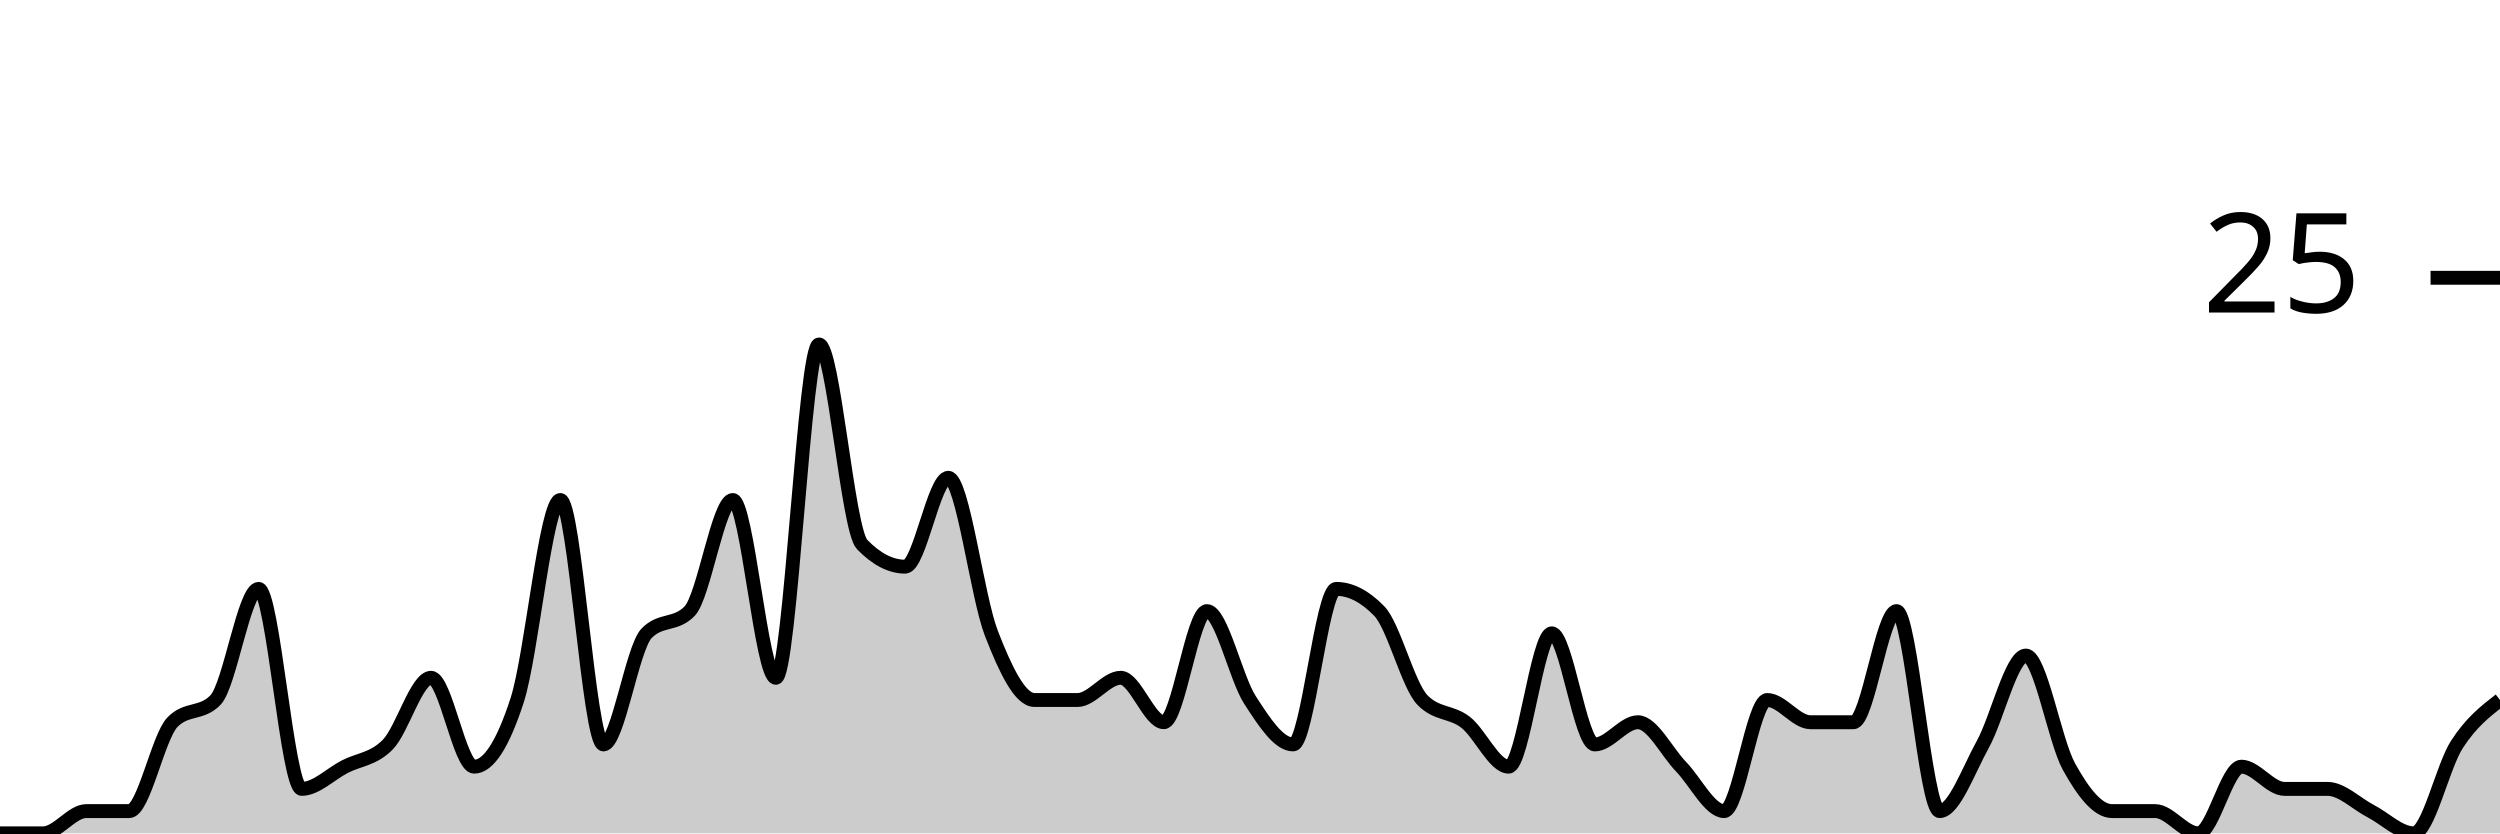
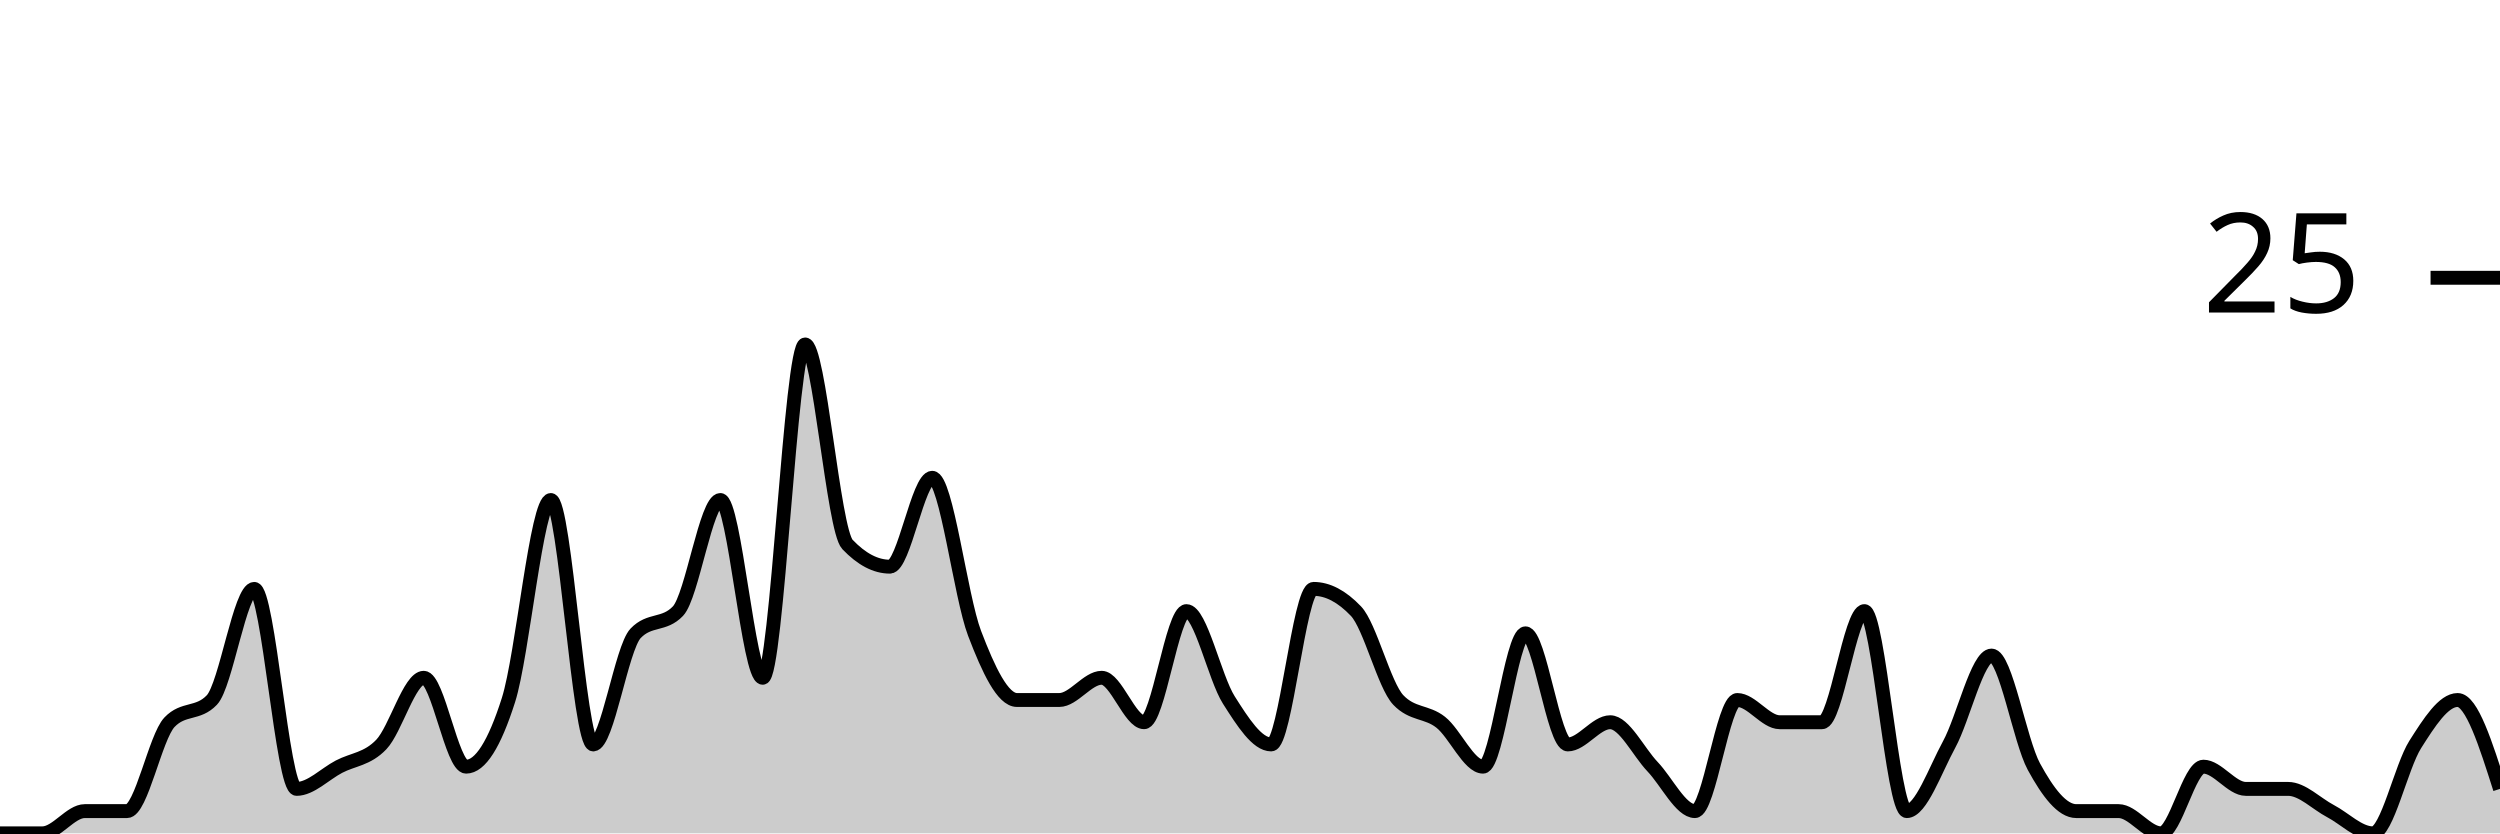
<svg xmlns="http://www.w3.org/2000/svg" viewBox="0 0 180 60">
  <g transform="translate(0,20)">
-     <path class="area" fill="rgba(0, 0, 0, 0.2)" d="M0,40C1.034,40,2.069,40,3.103,40C4.138,40,5.172,38.4,6.207,38.4C7.241,38.4,8.276,38.4,9.31,38.4C10.345,38.4,11.379,33.067,12.414,32C13.448,30.933,14.483,31.467,15.517,30.4C16.552,29.333,17.586,22.4,18.621,22.4C19.655,22.4,20.69,36.8,21.724,36.8C22.759,36.8,23.793,35.733,24.828,35.2C25.862,34.667,26.897,34.667,27.931,33.6C28.966,32.533,30,28.8,31.034,28.8C32.069,28.8,33.103,35.2,34.138,35.2C35.172,35.2,36.207,33.6,37.241,30.4C38.276,27.2,39.31,16,40.345,16C41.379,16,42.414,33.6,43.448,33.6C44.483,33.6,45.517,26.667,46.552,25.6C47.586,24.533,48.621,25.067,49.655,24C50.69,22.933,51.724,16,52.759,16C53.793,16,54.828,28.8,55.862,28.8C56.897,28.8,57.931,4.8,58.966,4.8C60,4.8,61.034,18.133,62.069,19.2C63.103,20.267,64.138,20.8,65.172,20.8C66.207,20.8,67.241,14.4,68.276,14.4C69.31,14.4,70.345,22.933,71.379,25.6C72.414,28.267,73.448,30.4,74.483,30.4C75.517,30.4,76.552,30.4,77.586,30.4C78.621,30.4,79.655,28.8,80.69,28.8C81.724,28.8,82.759,32,83.793,32C84.828,32,85.862,24,86.897,24C87.931,24,88.966,28.8,90,30.4C91.034,32,92.069,33.6,93.103,33.6C94.138,33.6,95.172,22.4,96.207,22.4C97.241,22.4,98.276,22.933,99.31,24C100.345,25.067,101.379,29.333,102.414,30.4C103.448,31.467,104.483,31.2,105.517,32C106.552,32.8,107.586,35.2,108.621,35.2C109.655,35.2,110.69,25.6,111.724,25.6C112.759,25.6,113.793,33.6,114.828,33.6C115.862,33.6,116.897,32,117.931,32C118.966,32,120,34.133,121.034,35.2C122.069,36.267,123.103,38.4,124.138,38.4C125.172,38.4,126.207,30.4,127.241,30.4C128.276,30.4,129.31,32,130.345,32C131.379,32,132.414,32,133.448,32C134.483,32,135.517,24,136.552,24C137.586,24,138.621,38.4,139.655,38.4C140.69,38.4,141.724,35.467,142.759,33.6C143.793,31.733,144.828,27.2,145.862,27.2C146.897,27.2,147.931,33.333,148.966,35.2C150,37.067,151.034,38.4,152.069,38.4C153.103,38.4,154.138,38.4,155.172,38.4C156.207,38.4,157.241,40,158.276,40C159.31,40,160.345,35.2,161.379,35.2C162.414,35.2,163.448,36.8,164.483,36.8C165.517,36.8,166.552,36.8,167.586,36.8C168.621,36.8,169.655,37.867,170.69,38.4C171.724,38.933,172.759,40,173.793,40C174.828,40,175.862,35.2,176.897,33.6C177.931,32,178.966,31.2,180,30.4L180,40C178.966,40,177.931,40,176.897,40C175.862,40,174.828,40,173.793,40C172.759,40,171.724,40,170.69,40C169.655,40,168.621,40,167.586,40C166.552,40,165.517,40,164.483,40C163.448,40,162.414,40,161.379,40C160.345,40,159.31,40,158.276,40C157.241,40,156.207,40,155.172,40C154.138,40,153.103,40,152.069,40C151.034,40,150,40,148.966,40C147.931,40,146.897,40,145.862,40C144.828,40,143.793,40,142.759,40C141.724,40,140.69,40,139.655,40C138.621,40,137.586,40,136.552,40C135.517,40,134.483,40,133.448,40C132.414,40,131.379,40,130.345,40C129.31,40,128.276,40,127.241,40C126.207,40,125.172,40,124.138,40C123.103,40,122.069,40,121.034,40C120,40,118.966,40,117.931,40C116.897,40,115.862,40,114.828,40C113.793,40,112.759,40,111.724,40C110.69,40,109.655,40,108.621,40C107.586,40,106.552,40,105.517,40C104.483,40,103.448,40,102.414,40C101.379,40,100.345,40,99.31,40C98.276,40,97.241,40,96.207,40C95.172,40,94.138,40,93.103,40C92.069,40,91.034,40,90,40C88.966,40,87.931,40,86.897,40C85.862,40,84.828,40,83.793,40C82.759,40,81.724,40,80.69,40C79.655,40,78.621,40,77.586,40C76.552,40,75.517,40,74.483,40C73.448,40,72.414,40,71.379,40C70.345,40,69.31,40,68.276,40C67.241,40,66.207,40,65.172,40C64.138,40,63.103,40,62.069,40C61.034,40,60,40,58.966,40C57.931,40,56.897,40,55.862,40C54.828,40,53.793,40,52.759,40C51.724,40,50.69,40,49.655,40C48.621,40,47.586,40,46.552,40C45.517,40,44.483,40,43.448,40C42.414,40,41.379,40,40.345,40C39.31,40,38.276,40,37.241,40C36.207,40,35.172,40,34.138,40C33.103,40,32.069,40,31.034,40C30,40,28.966,40,27.931,40C26.897,40,25.862,40,24.828,40C23.793,40,22.759,40,21.724,40C20.69,40,19.655,40,18.621,40C17.586,40,16.552,40,15.517,40C14.483,40,13.448,40,12.414,40C11.379,40,10.345,40,9.31,40C8.276,40,7.241,40,6.207,40C5.172,40,4.138,40,3.103,40C2.069,40,1.034,40,0,40Z" />
-     <path class="line" stroke="black" fill="none" d="M0,40C1.034,40,2.069,40,3.103,40C4.138,40,5.172,38.4,6.207,38.4C7.241,38.4,8.276,38.4,9.31,38.4C10.345,38.4,11.379,33.067,12.414,32C13.448,30.933,14.483,31.467,15.517,30.4C16.552,29.333,17.586,22.4,18.621,22.4C19.655,22.4,20.69,36.8,21.724,36.8C22.759,36.8,23.793,35.733,24.828,35.2C25.862,34.667,26.897,34.667,27.931,33.6C28.966,32.533,30,28.8,31.034,28.8C32.069,28.8,33.103,35.2,34.138,35.2C35.172,35.2,36.207,33.6,37.241,30.4C38.276,27.2,39.31,16,40.345,16C41.379,16,42.414,33.6,43.448,33.6C44.483,33.6,45.517,26.667,46.552,25.6C47.586,24.533,48.621,25.067,49.655,24C50.69,22.933,51.724,16,52.759,16C53.793,16,54.828,28.8,55.862,28.8C56.897,28.8,57.931,4.8,58.966,4.8C60,4.8,61.034,18.133,62.069,19.2C63.103,20.267,64.138,20.8,65.172,20.8C66.207,20.8,67.241,14.4,68.276,14.4C69.31,14.4,70.345,22.933,71.379,25.6C72.414,28.267,73.448,30.4,74.483,30.4C75.517,30.4,76.552,30.4,77.586,30.4C78.621,30.4,79.655,28.8,80.69,28.8C81.724,28.8,82.759,32,83.793,32C84.828,32,85.862,24,86.897,24C87.931,24,88.966,28.8,90,30.4C91.034,32,92.069,33.6,93.103,33.6C94.138,33.6,95.172,22.4,96.207,22.4C97.241,22.4,98.276,22.933,99.31,24C100.345,25.067,101.379,29.333,102.414,30.4C103.448,31.467,104.483,31.2,105.517,32C106.552,32.8,107.586,35.2,108.621,35.2C109.655,35.2,110.69,25.6,111.724,25.6C112.759,25.6,113.793,33.6,114.828,33.6C115.862,33.6,116.897,32,117.931,32C118.966,32,120,34.133,121.034,35.2C122.069,36.267,123.103,38.4,124.138,38.4C125.172,38.4,126.207,30.4,127.241,30.4C128.276,30.4,129.31,32,130.345,32C131.379,32,132.414,32,133.448,32C134.483,32,135.517,24,136.552,24C137.586,24,138.621,38.4,139.655,38.4C140.69,38.4,141.724,35.467,142.759,33.6C143.793,31.733,144.828,27.2,145.862,27.2C146.897,27.2,147.931,33.333,148.966,35.2C150,37.067,151.034,38.4,152.069,38.4C153.103,38.4,154.138,38.4,155.172,38.4C156.207,38.4,157.241,40,158.276,40C159.31,40,160.345,35.2,161.379,35.2C162.414,35.2,163.448,36.8,164.483,36.8C165.517,36.8,166.552,36.8,167.586,36.8C168.621,36.8,169.655,37.867,170.69,38.4C171.724,38.933,172.759,40,173.793,40C174.828,40,175.862,35.2,176.897,33.6C177.931,32,178.966,31.2,180,30.4" />
+     <path class="area" fill="rgba(0, 0, 0, 0.2)" d="M0,40C1.017,40,2.034,40,3.051,40C4.068,40,5.085,38.4,6.102,38.4C7.119,38.4,8.136,38.4,9.153,38.4C10.169,38.4,11.186,33.067,12.203,32C13.22,30.933,14.237,31.467,15.254,30.4C16.271,29.333,17.288,22.4,18.305,22.4C19.322,22.4,20.339,36.8,21.356,36.8C22.373,36.8,23.39,35.733,24.407,35.2C25.424,34.667,26.441,34.667,27.458,33.6C28.475,32.533,29.492,28.8,30.508,28.8C31.525,28.8,32.542,35.2,33.559,35.2C34.576,35.2,35.593,33.6,36.61,30.4C37.627,27.2,38.644,16,39.661,16C40.678,16,41.695,33.6,42.712,33.6C43.729,33.6,44.746,26.667,45.763,25.6C46.78,24.533,47.797,25.067,48.814,24C49.831,22.933,50.847,16,51.864,16C52.881,16,53.898,28.8,54.915,28.8C55.932,28.8,56.949,4.8,57.966,4.8C58.983,4.8,60,18.133,61.017,19.2C62.034,20.267,63.051,20.8,64.068,20.8C65.085,20.8,66.102,14.4,67.119,14.4C68.136,14.4,69.153,22.933,70.169,25.6C71.186,28.267,72.203,30.4,73.22,30.4C74.237,30.4,75.254,30.4,76.271,30.4C77.288,30.4,78.305,28.8,79.322,28.8C80.339,28.8,81.356,32,82.373,32C83.39,32,84.407,24,85.424,24C86.441,24,87.458,28.8,88.475,30.4C89.492,32,90.508,33.6,91.525,33.6C92.542,33.6,93.559,22.4,94.576,22.4C95.593,22.4,96.61,22.933,97.627,24C98.644,25.067,99.661,29.333,100.678,30.4C101.695,31.467,102.712,31.2,103.729,32C104.746,32.8,105.763,35.2,106.78,35.2C107.797,35.2,108.814,25.6,109.831,25.6C110.847,25.6,111.864,33.6,112.881,33.6C113.898,33.6,114.915,32,115.932,32C116.949,32,117.966,34.133,118.983,35.2C120,36.267,121.017,38.4,122.034,38.4C123.051,38.4,124.068,30.4,125.085,30.4C126.102,30.4,127.119,32,128.136,32C129.153,32,130.169,32,131.186,32C132.203,32,133.22,24,134.237,24C135.254,24,136.271,38.4,137.288,38.4C138.305,38.4,139.322,35.467,140.339,33.6C141.356,31.733,142.373,27.2,143.39,27.2C144.407,27.2,145.424,33.333,146.441,35.2C147.458,37.067,148.475,38.4,149.492,38.4C150.508,38.4,151.525,38.4,152.542,38.4C153.559,38.4,154.576,40,155.593,40C156.61,40,157.627,35.2,158.644,35.2C159.661,35.2,160.678,36.8,161.695,36.8C162.712,36.8,163.729,36.8,164.746,36.8C165.763,36.8,166.78,37.867,167.797,38.4C168.814,38.933,169.831,40,170.847,40C171.864,40,172.881,35.2,173.898,33.6C174.915,32,175.932,30.4,176.949,30.4C177.966,30.4,178.983,33.6,180,36.8L180,40C178.983,40,177.966,40,176.949,40C175.932,40,174.915,40,173.898,40C172.881,40,171.864,40,170.847,40C169.831,40,168.814,40,167.797,40C166.78,40,165.763,40,164.746,40C163.729,40,162.712,40,161.695,40C160.678,40,159.661,40,158.644,40C157.627,40,156.61,40,155.593,40C154.576,40,153.559,40,152.542,40C151.525,40,150.508,40,149.492,40C148.475,40,147.458,40,146.441,40C145.424,40,144.407,40,143.39,40C142.373,40,141.356,40,140.339,40C139.322,40,138.305,40,137.288,40C136.271,40,135.254,40,134.237,40C133.22,40,132.203,40,131.186,40C130.169,40,129.153,40,128.136,40C127.119,40,126.102,40,125.085,40C124.068,40,123.051,40,122.034,40C121.017,40,120,40,118.983,40C117.966,40,116.949,40,115.932,40C114.915,40,113.898,40,112.881,40C111.864,40,110.847,40,109.831,40C108.814,40,107.797,40,106.78,40C105.763,40,104.746,40,103.729,40C102.712,40,101.695,40,100.678,40C99.661,40,98.644,40,97.627,40C96.61,40,95.593,40,94.576,40C93.559,40,92.542,40,91.525,40C90.508,40,89.492,40,88.475,40C87.458,40,86.441,40,85.424,40C84.407,40,83.39,40,82.373,40C81.356,40,80.339,40,79.322,40C78.305,40,77.288,40,76.271,40C75.254,40,74.237,40,73.22,40C72.203,40,71.186,40,70.169,40C69.153,40,68.136,40,67.119,40C66.102,40,65.085,40,64.068,40C63.051,40,62.034,40,61.017,40C60,40,58.983,40,57.966,40C56.949,40,55.932,40,54.915,40C53.898,40,52.881,40,51.864,40C50.847,40,49.831,40,48.814,40C47.797,40,46.78,40,45.763,40C44.746,40,43.729,40,42.712,40C41.695,40,40.678,40,39.661,40C38.644,40,37.627,40,36.61,40C35.593,40,34.576,40,33.559,40C32.542,40,31.525,40,30.508,40C29.492,40,28.475,40,27.458,40C26.441,40,25.424,40,24.407,40C23.39,40,22.373,40,21.356,40C20.339,40,19.322,40,18.305,40C17.288,40,16.271,40,15.254,40C14.237,40,13.22,40,12.203,40C11.186,40,10.169,40,9.153,40C8.136,40,7.119,40,6.102,40C5.085,40,4.068,40,3.051,40C2.034,40,1.017,40,0,40Z" />
+     <path class="line" stroke="black" fill="none" d="M0,40C1.017,40,2.034,40,3.051,40C4.068,40,5.085,38.4,6.102,38.4C7.119,38.4,8.136,38.4,9.153,38.4C10.169,38.4,11.186,33.067,12.203,32C13.22,30.933,14.237,31.467,15.254,30.4C16.271,29.333,17.288,22.4,18.305,22.4C19.322,22.4,20.339,36.8,21.356,36.8C22.373,36.8,23.39,35.733,24.407,35.2C25.424,34.667,26.441,34.667,27.458,33.6C28.475,32.533,29.492,28.8,30.508,28.8C31.525,28.8,32.542,35.2,33.559,35.2C34.576,35.2,35.593,33.6,36.61,30.4C37.627,27.2,38.644,16,39.661,16C40.678,16,41.695,33.6,42.712,33.6C43.729,33.6,44.746,26.667,45.763,25.6C46.78,24.533,47.797,25.067,48.814,24C49.831,22.933,50.847,16,51.864,16C52.881,16,53.898,28.8,54.915,28.8C55.932,28.8,56.949,4.8,57.966,4.8C58.983,4.8,60,18.133,61.017,19.2C62.034,20.267,63.051,20.8,64.068,20.8C65.085,20.8,66.102,14.4,67.119,14.4C68.136,14.4,69.153,22.933,70.169,25.6C71.186,28.267,72.203,30.4,73.22,30.4C74.237,30.4,75.254,30.4,76.271,30.4C77.288,30.4,78.305,28.8,79.322,28.8C80.339,28.8,81.356,32,82.373,32C83.39,32,84.407,24,85.424,24C86.441,24,87.458,28.8,88.475,30.4C89.492,32,90.508,33.6,91.525,33.6C92.542,33.6,93.559,22.4,94.576,22.4C95.593,22.4,96.61,22.933,97.627,24C98.644,25.067,99.661,29.333,100.678,30.4C101.695,31.467,102.712,31.2,103.729,32C104.746,32.8,105.763,35.2,106.78,35.2C107.797,35.2,108.814,25.6,109.831,25.6C110.847,25.6,111.864,33.6,112.881,33.6C113.898,33.6,114.915,32,115.932,32C116.949,32,117.966,34.133,118.983,35.2C120,36.267,121.017,38.4,122.034,38.4C123.051,38.4,124.068,30.4,125.085,30.4C126.102,30.4,127.119,32,128.136,32C129.153,32,130.169,32,131.186,32C132.203,32,133.22,24,134.237,24C135.254,24,136.271,38.4,137.288,38.4C138.305,38.4,139.322,35.467,140.339,33.6C141.356,31.733,142.373,27.2,143.39,27.2C144.407,27.2,145.424,33.333,146.441,35.2C147.458,37.067,148.475,38.4,149.492,38.4C150.508,38.4,151.525,38.4,152.542,38.4C153.559,38.4,154.576,40,155.593,40C156.61,40,157.627,35.2,158.644,35.2C159.661,35.2,160.678,36.8,161.695,36.8C162.712,36.8,163.729,36.8,164.746,36.8C165.763,36.8,166.78,37.867,167.797,38.4C168.814,38.933,169.831,40,170.847,40C171.864,40,172.881,35.2,173.898,33.6C174.915,32,175.932,30.4,176.949,30.4C177.966,30.4,178.983,33.6,180,36.8" />
    <path class="axis-ceiling" stroke-width="1" stroke="black" fill="none" d="M175,0L180,0" />
    <text class="axis-ceiling-label" font-family="sans-serif" text-anchor="end" font-size="10px" x="170" y="2.5">25</text>
  </g>
</svg>
